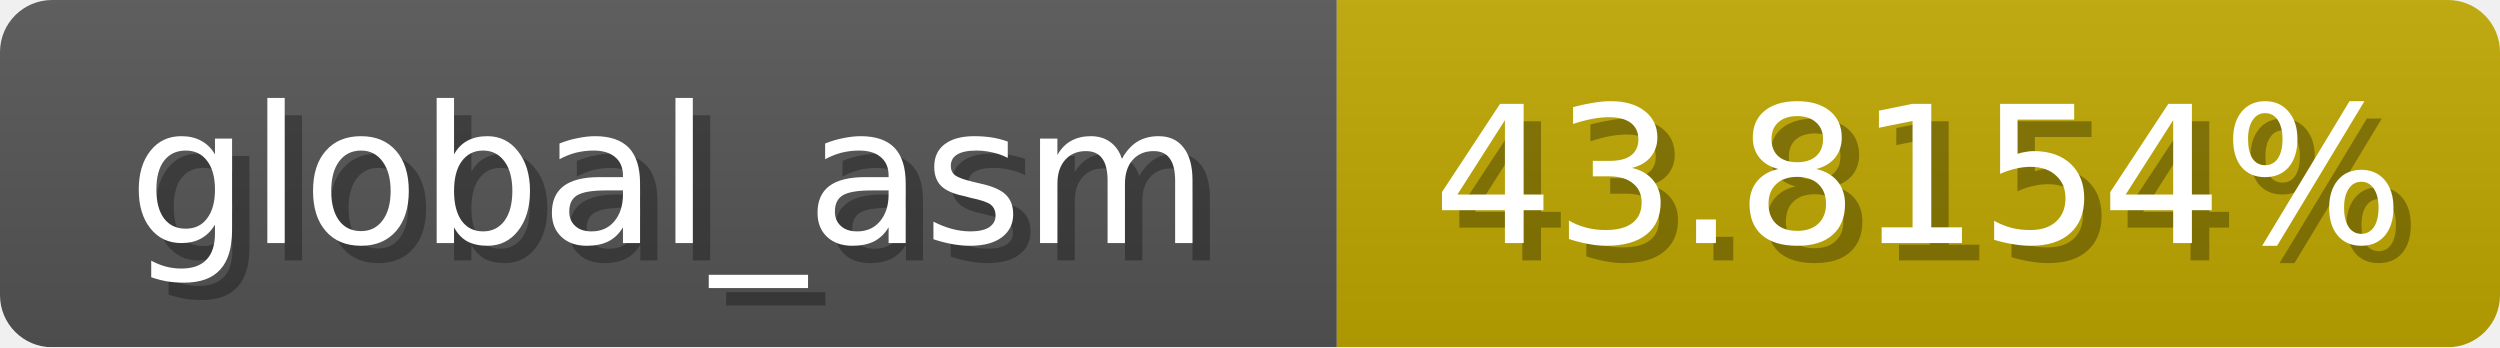
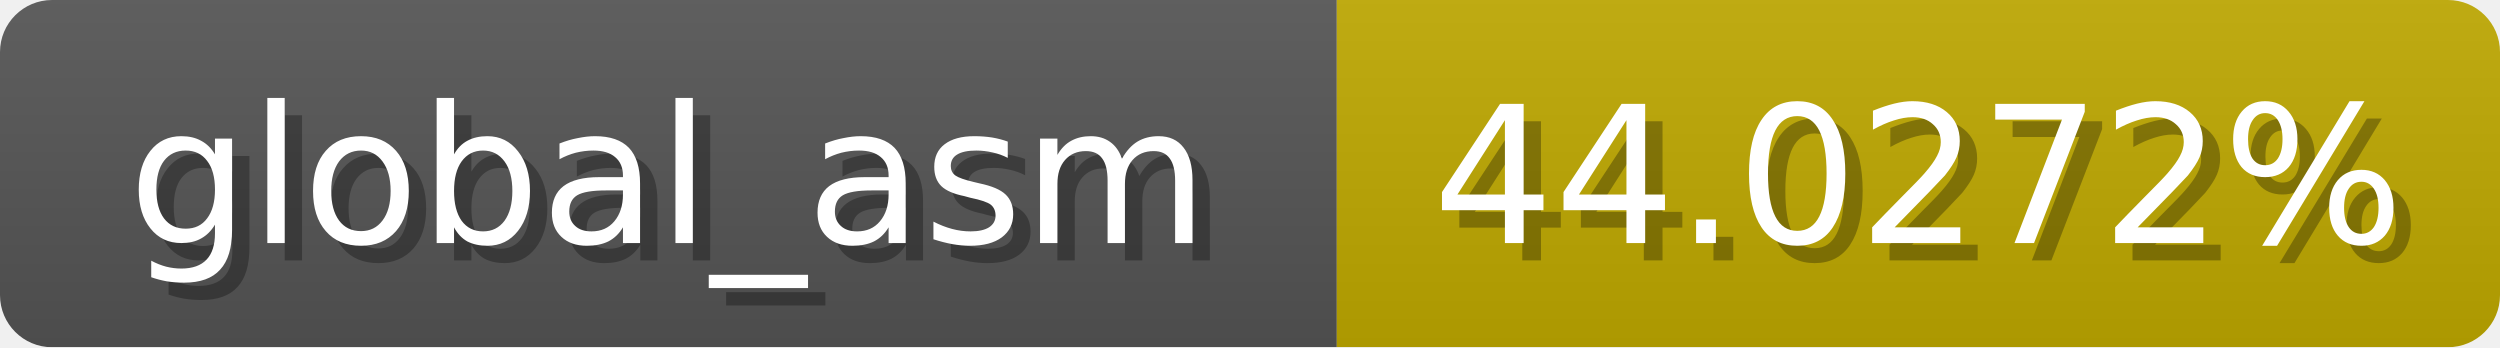
<svg xmlns="http://www.w3.org/2000/svg" width="144" height="20">
  <linearGradient id="b" x2="0" y2="100%">
    <stop offset="0" stop-color="#bbb" stop-opacity=".1" />
    <stop offset="1" stop-opacity=".1" />
  </linearGradient>
  <mask id="anybadge_1">
    <rect width="144" height="20" rx="3" fill="#fff" />
  </mask>
  <g mask="url(#anybadge_1)">
    <path fill="#555" d="M0 0h77v20H0z" />
-     <path fill="#c0a800" d="M77 0h67v20H77z" />
+     <path fill="#c0a900" d="M77 0h67v20H77z" />
    <path fill="url(#b)" d="M0 0h144v20H0z" />
  </g>
  <g fill="#fff" text-anchor="middle" font-family="DejaVu Sans,Verdana,Geneva,sans-serif" font-size="11">
    <text x="39.5" y="15" fill="#010101" fill-opacity=".3">global_asm</text>
    <text x="38.5" y="14">global_asm</text>
  </g>
  <g fill="#fff" text-anchor="middle" font-family="DejaVu Sans,Verdana,Geneva,sans-serif" font-size="11">
-     <text x="111.5" y="15" fill="#010101" fill-opacity=".3">43.8154%</text>
-     <text x="110.5" y="14">43.8154%</text>
+     <text x="111.5" y="15" fill="#010101" fill-opacity=".3">44.0272%</text>
+     <text x="110.5" y="14">44.0272%</text>
  </g>
</svg>
